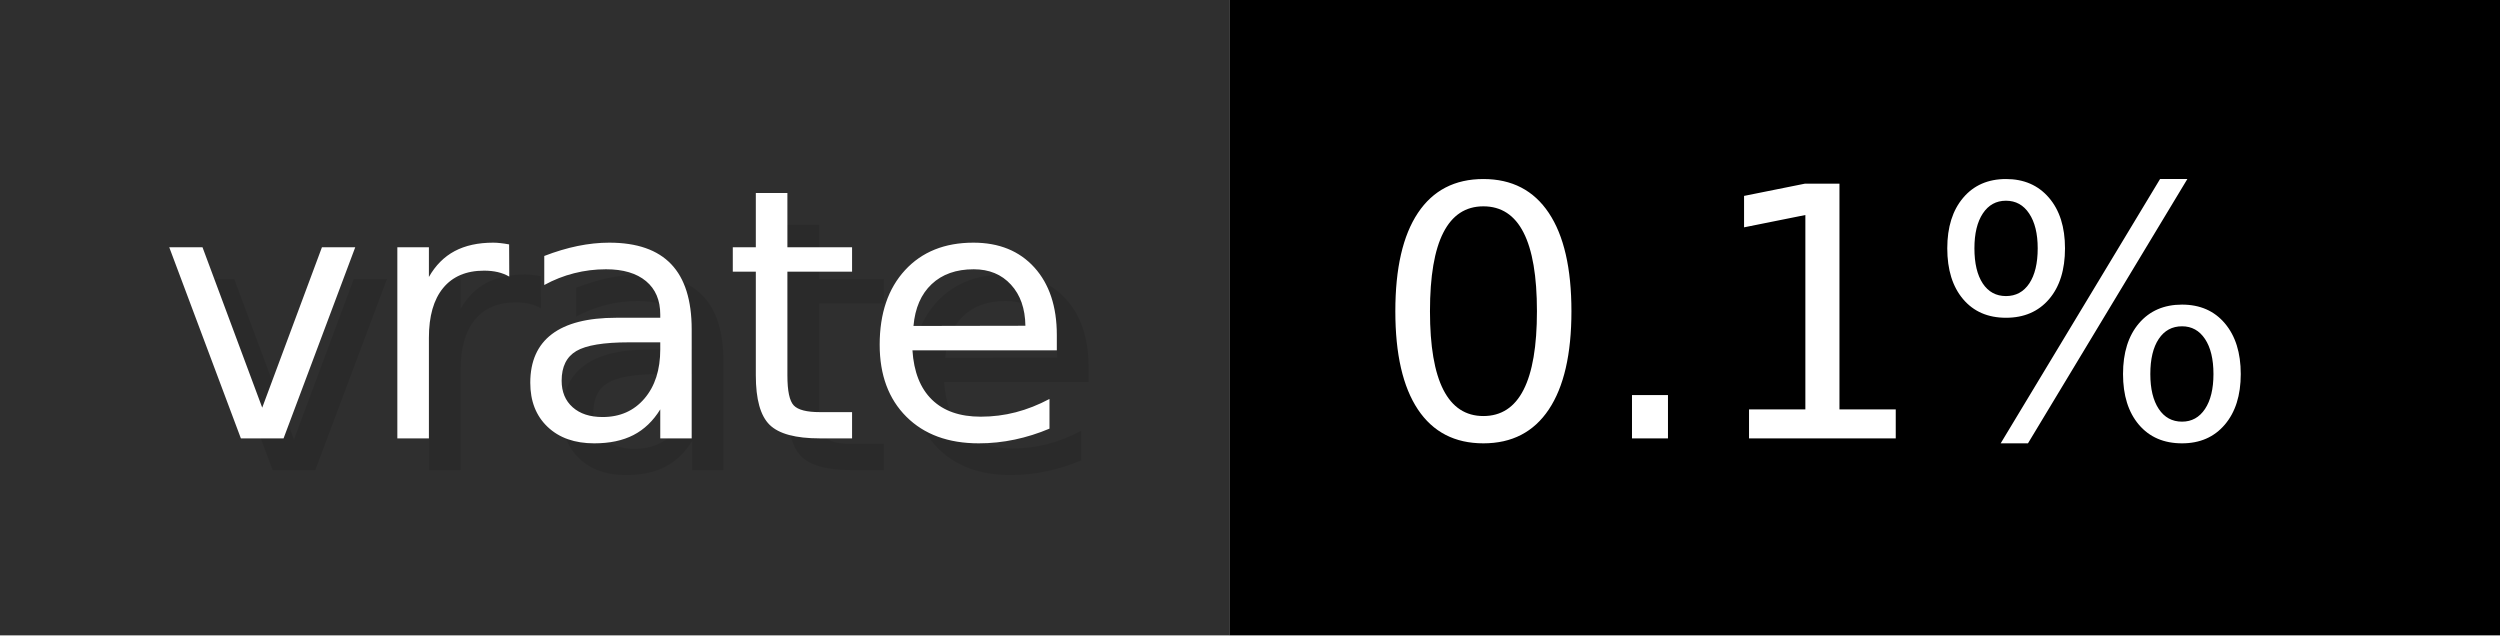
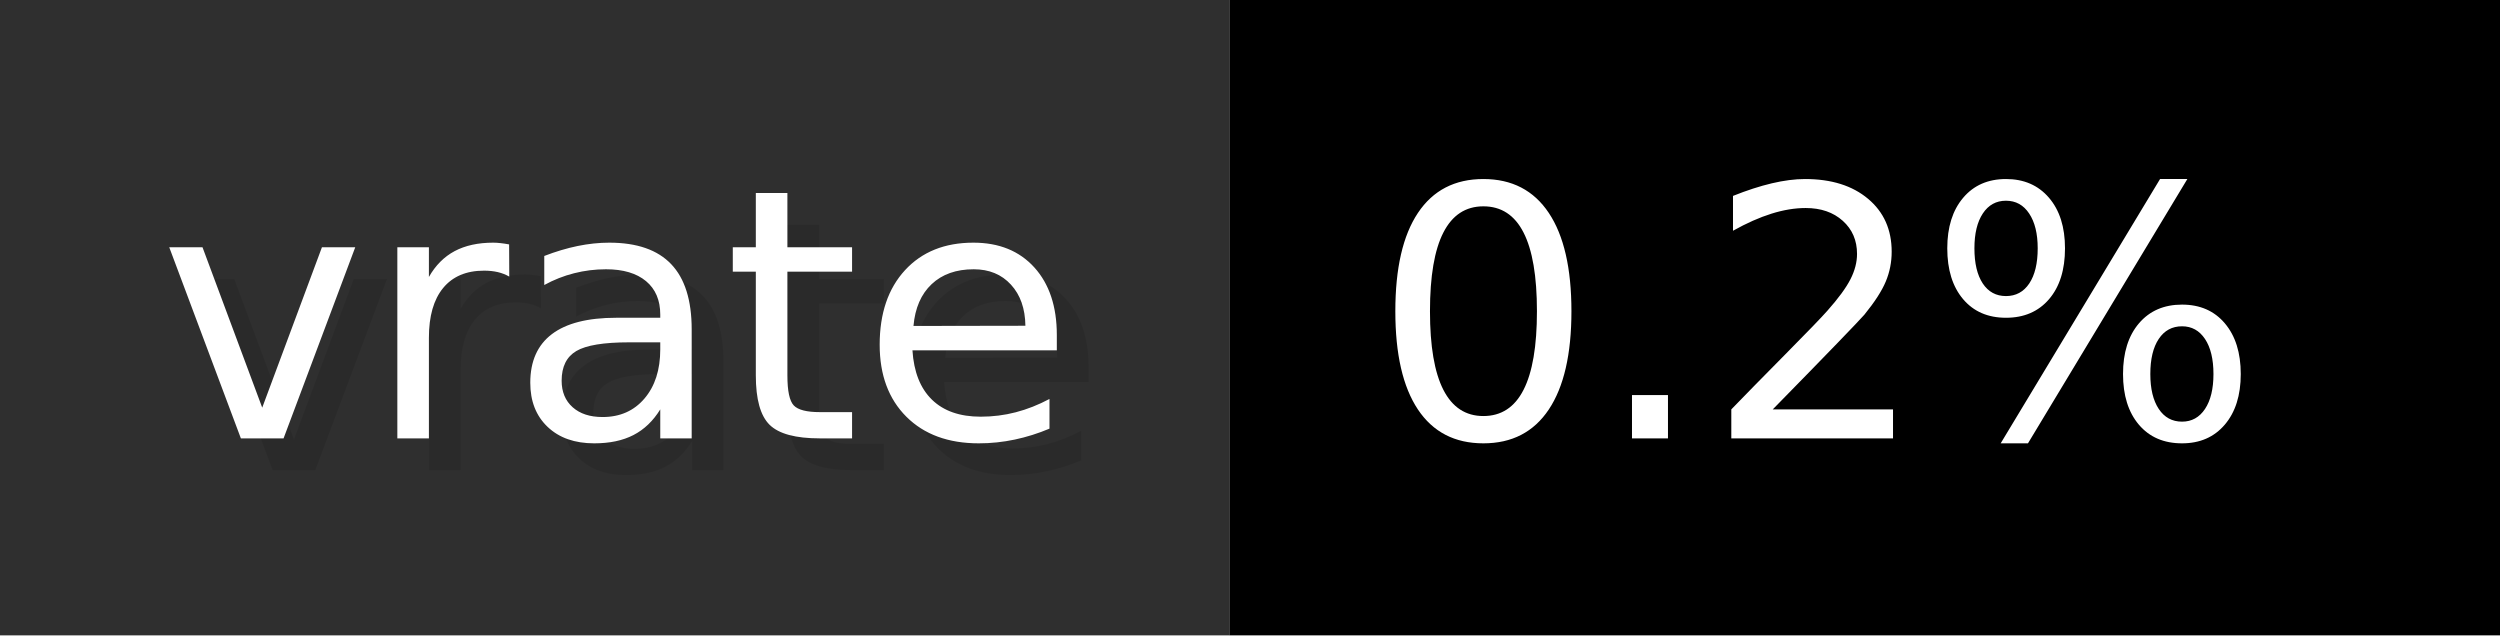
- <svg xmlns="http://www.w3.org/2000/svg" width="78.7" height="20" viewBox="0 0 787 200" role="img" aria-label="vrate: 0.1%">
+ <svg xmlns="http://www.w3.org/2000/svg" width="78.7" height="20" viewBox="0 0 787 200" role="img" aria-label="vrate: 0.2%">
  <g>
    <rect fill="#2F2F2F" width="387" height="200" />
    <rect fill="#" x="387" width="400" height="200" />
  </g>
  <g aria-hidden="true" fill="#fff" text-anchor="start" font-family="Verdana,DejaVu Sans,sans-serif" font-size="110">
    <text x="60" y="148" textLength="287" fill="#000" opacity="0.1">vrate</text>
    <text x="50" y="138" textLength="287">vrate</text>
-     <text x="442" y="148" textLength="300" fill="#000" opacity="0.1">0.1%</text>
-     <text x="432" y="138" textLength="300">0.1%</text>
+     <text x="442" y="148" textLength="300" fill="#000" opacity="0.1">0.2%</text>
+     <text x="432" y="138" textLength="300">0.2%</text>
  </g>
</svg>
